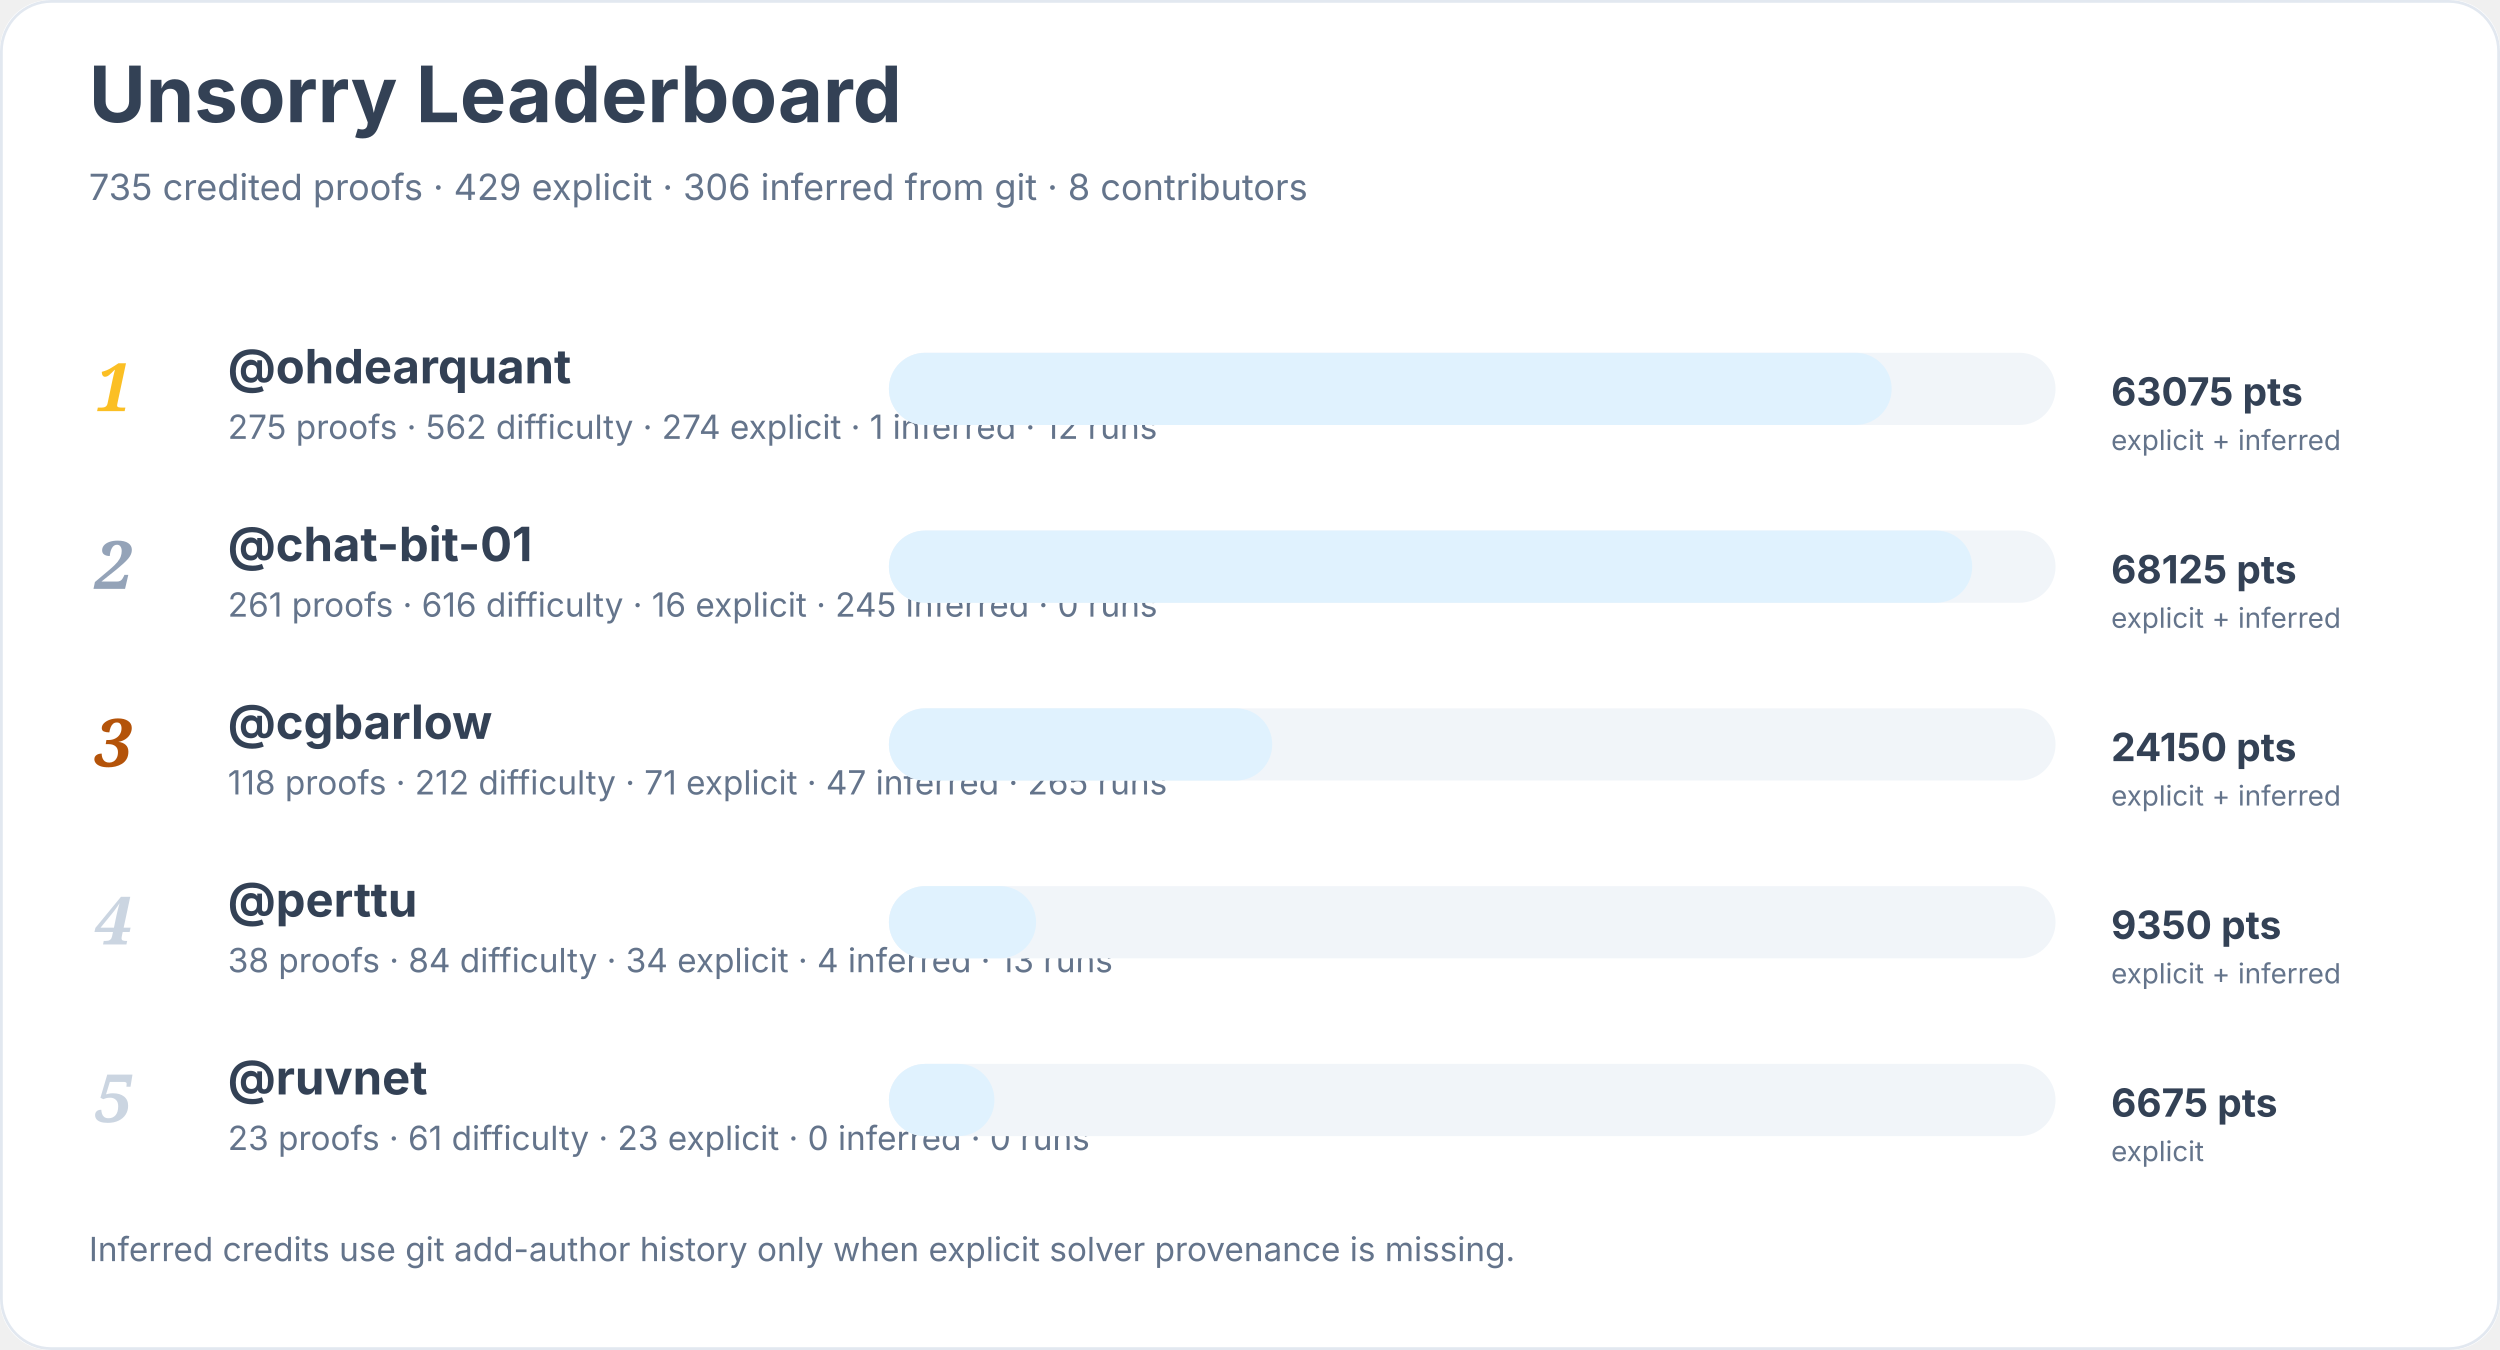
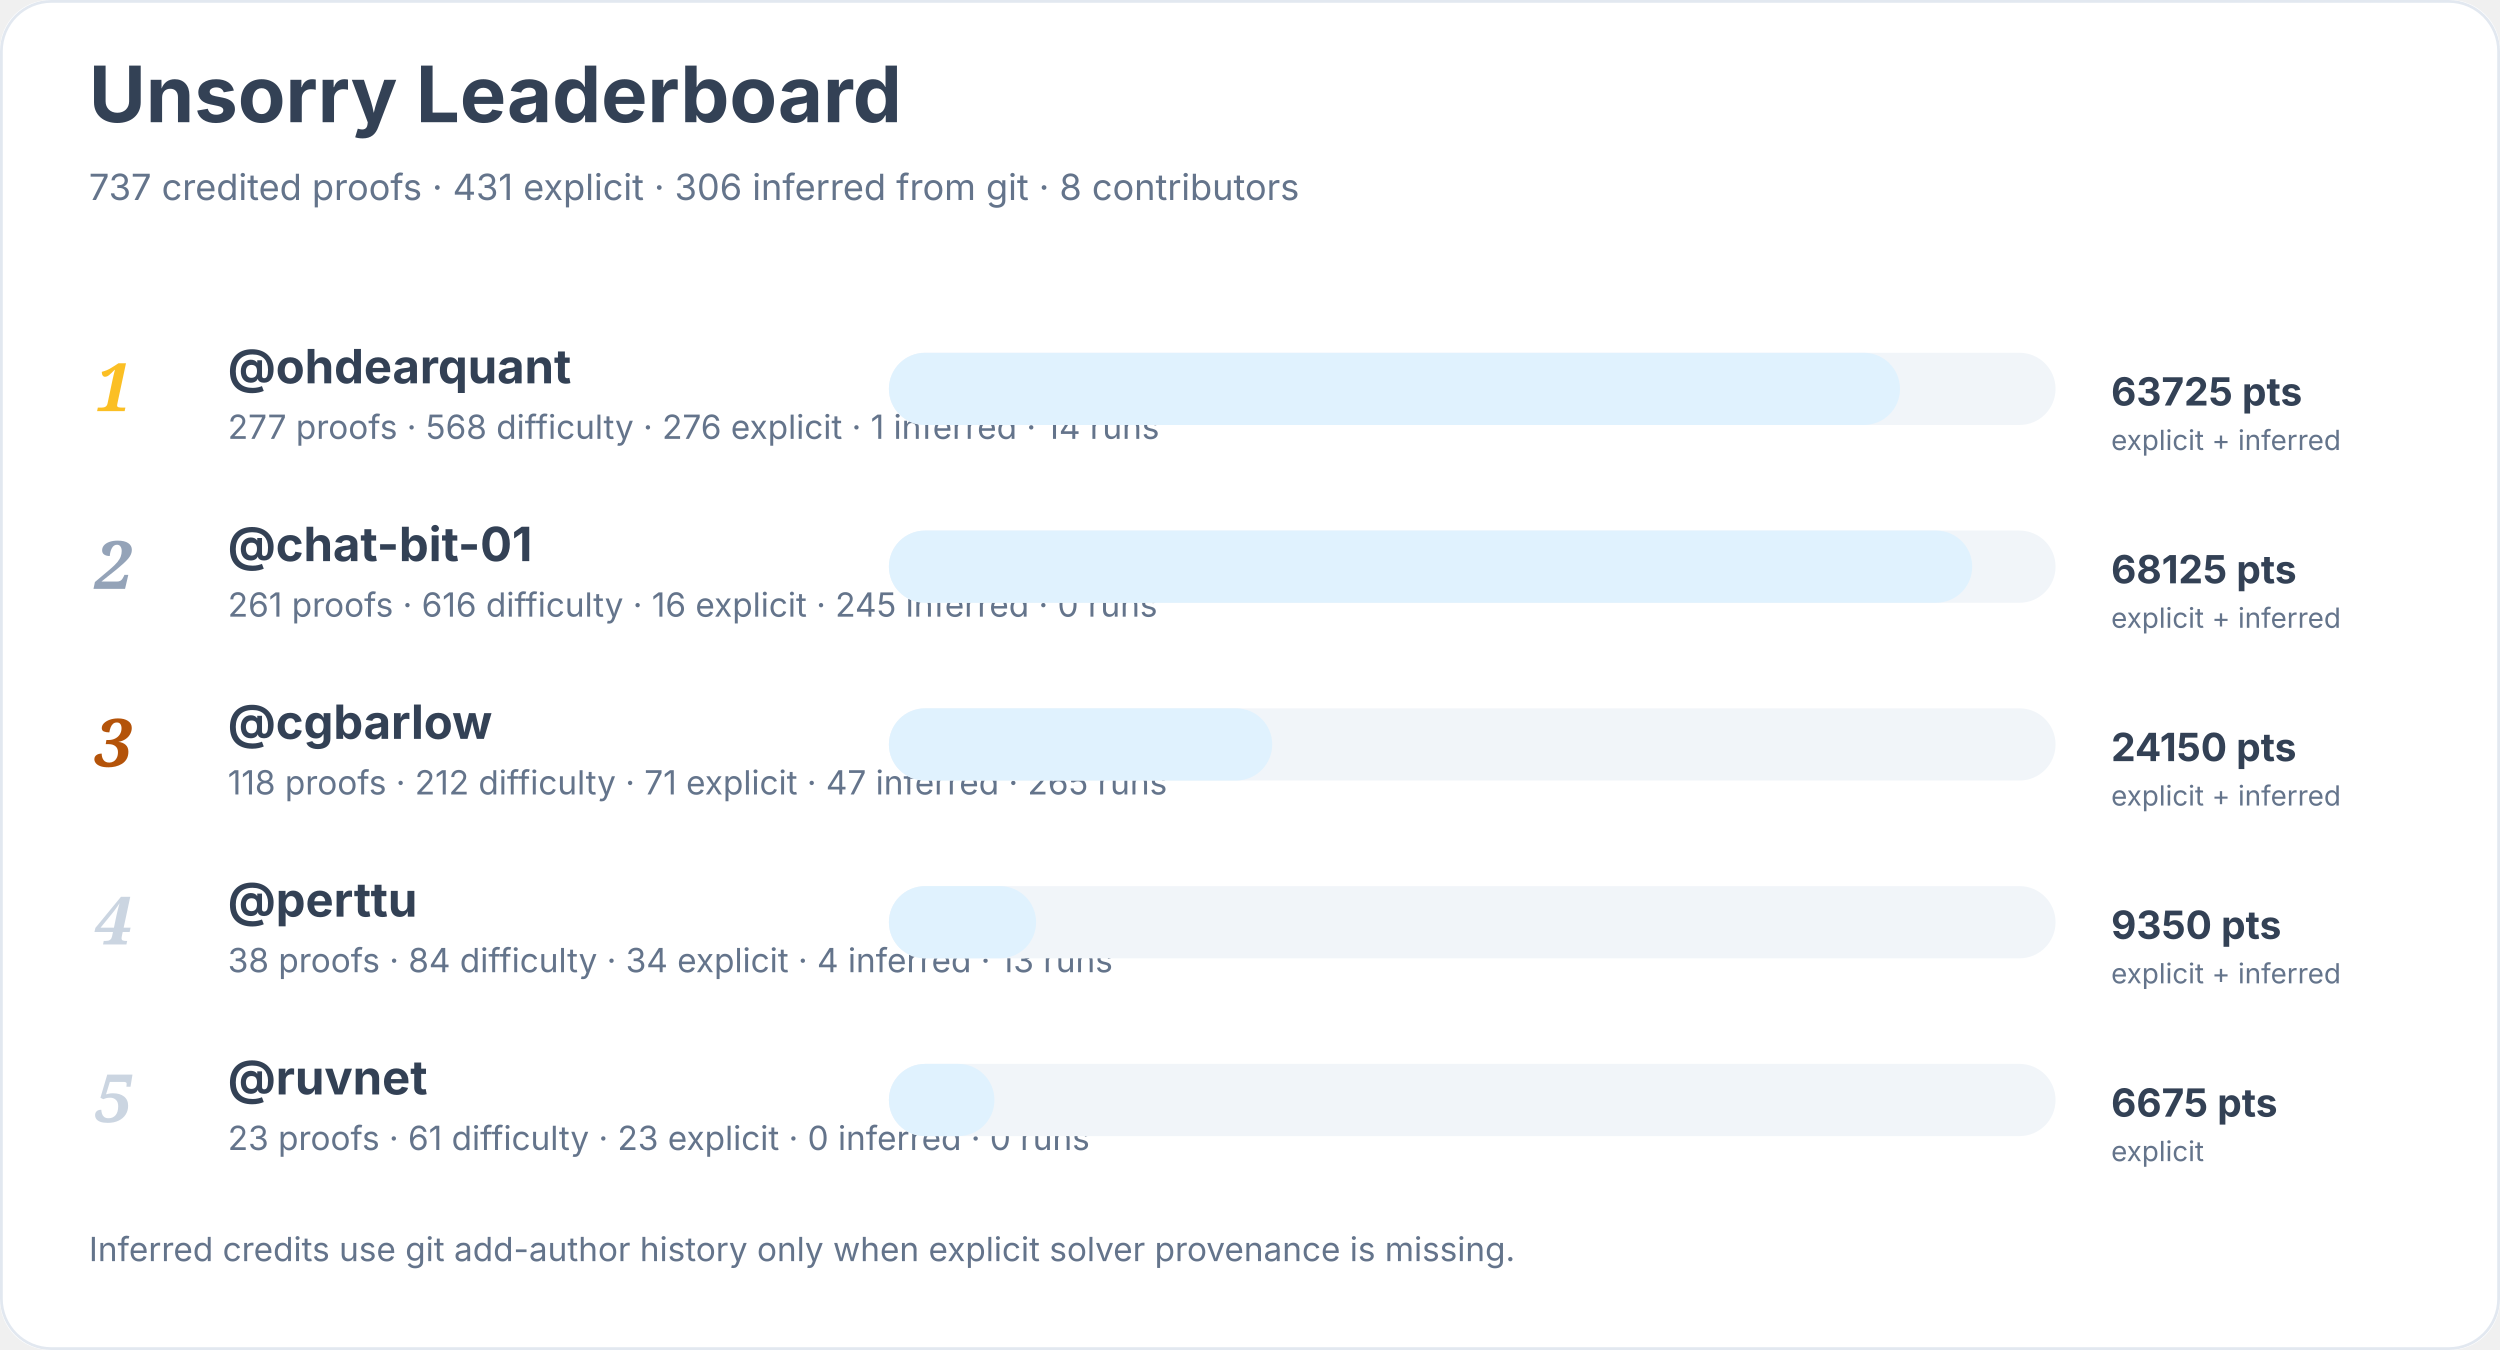
<svg xmlns="http://www.w3.org/2000/svg" width="900" height="486" viewBox="0 0 900 486" role="img" aria-labelledby="title desc">
  <rect width="900" height="100%" rx="18" fill="#ffffff" />
  <rect x="0.5" y="0.5" width="899" height="485" rx="18" fill="none" stroke="#e2e8f0" />
  <text x="32" y="44" font-family="Inter, system-ui, sans-serif" font-size="28" font-weight="700" fill="#334155">Unsorry Leaderboard</text>
-   <text x="32" y="72" font-family="Inter, system-ui, sans-serif" font-size="13" fill="#64748b">735 credited proofs · 429 explicit · 306 inferred from git · 8 contributors</text>
+   <text x="32" y="72" font-family="Inter, system-ui, sans-serif" font-size="13" fill="#64748b">737 credited proofs · 431 explicit · 306 inferred from git · 8 contributors</text>
  <text x="34" y="148" font-family="Georgia, serif" font-size="24" font-style="italic" font-weight="700" fill="#fbbf24">1</text>
  <a href="https://github.com/ohdearquant">
    <text x="82" y="138" font-family="Inter, system-ui, sans-serif" font-size="17" font-weight="650" fill="#334155">@ohdearquant</text>
  </a>
-   <text x="82" y="158" font-family="Inter, system-ui, sans-serif" font-size="12" fill="#64748b">275 proofs · 562 difficulty · 274 explicit · 1 inferred · 12 runs</text>
+   <text x="82" y="158" font-family="Inter, system-ui, sans-serif" font-size="12" fill="#64748b">277 proofs · 568 difficulty · 276 explicit · 1 inferred · 14 runs</text>
  <rect x="320" y="127" width="420" height="26" rx="13" fill="#f1f5f9" />
-   <rect x="320" y="127" width="361" height="26" rx="13" fill="#e0f2fe" />
-   <text x="760" y="146" font-family="Inter, system-ui, sans-serif" font-size="14" font-weight="700" fill="#334155">63075 pts</text>
+   <rect x="320" y="127" width="364" height="26" rx="13" fill="#e0f2fe" />
+   <text x="760" y="146" font-family="Inter, system-ui, sans-serif" font-size="14" font-weight="700" fill="#334155">63725 pts</text>
  <text x="760" y="162" font-family="Inter, system-ui, sans-serif" font-size="10" fill="#64748b">explicit + inferred</text>
  <text x="34" y="212" font-family="Georgia, serif" font-size="24" font-style="italic" font-weight="700" fill="#94a3b8">2</text>
  <a href="https://github.com/chat-bit-01">
    <text x="82" y="202" font-family="Inter, system-ui, sans-serif" font-size="17" font-weight="650" fill="#334155">@chat-bit-01</text>
  </a>
  <text x="82" y="222" font-family="Inter, system-ui, sans-serif" font-size="12" fill="#64748b">261 proofs · 616 difficulty · 16 explicit · 245 inferred · 0 runs</text>
  <rect x="320" y="191" width="420" height="26" rx="13" fill="#f1f5f9" />
  <rect x="320" y="191" width="390" height="26" rx="13" fill="#e0f2fe" />
  <text x="760" y="210" font-family="Inter, system-ui, sans-serif" font-size="14" font-weight="700" fill="#334155">68125 pts</text>
  <text x="760" y="226" font-family="Inter, system-ui, sans-serif" font-size="10" fill="#64748b">explicit + inferred</text>
  <text x="34" y="276" font-family="Georgia, serif" font-size="24" font-style="italic" font-weight="700" fill="#b45309">3</text>
  <a href="https://github.com/cgbarlow">
    <text x="82" y="266" font-family="Inter, system-ui, sans-serif" font-size="17" font-weight="650" fill="#334155">@cgbarlow</text>
  </a>
  <text x="82" y="286" font-family="Inter, system-ui, sans-serif" font-size="12" fill="#64748b">118 proofs · 212 difficulty · 71 explicit · 47 inferred · 265 runs</text>
  <rect x="320" y="255" width="420" height="26" rx="13" fill="#f1f5f9" />
  <rect x="320" y="255" width="138" height="26" rx="13" fill="#e0f2fe" />
  <text x="760" y="274" font-family="Inter, system-ui, sans-serif" font-size="14" font-weight="700" fill="#334155">24150 pts</text>
  <text x="760" y="290" font-family="Inter, system-ui, sans-serif" font-size="10" fill="#64748b">explicit + inferred</text>
  <text x="34" y="340" font-family="Georgia, serif" font-size="24" font-style="italic" font-weight="700" fill="#cbd5e1">4</text>
  <a href="https://github.com/perttu">
    <text x="82" y="330" font-family="Inter, system-ui, sans-serif" font-size="17" font-weight="650" fill="#334155">@perttu</text>
  </a>
  <text x="82" y="350" font-family="Inter, system-ui, sans-serif" font-size="12" fill="#64748b">38 proofs · 84 difficulty · 34 explicit · 4 inferred · 13 runs</text>
  <rect x="320" y="319" width="420" height="26" rx="13" fill="#f1f5f9" />
  <rect x="320" y="319" width="53" height="26" rx="13" fill="#e0f2fe" />
  <text x="760" y="338" font-family="Inter, system-ui, sans-serif" font-size="14" font-weight="700" fill="#334155">9350 pts</text>
  <text x="760" y="354" font-family="Inter, system-ui, sans-serif" font-size="10" fill="#64748b">explicit + inferred</text>
  <text x="34" y="404" font-family="Georgia, serif" font-size="24" font-style="italic" font-weight="700" fill="#cbd5e1">5</text>
  <a href="https://github.com/ruvnet">
    <text x="82" y="394" font-family="Inter, system-ui, sans-serif" font-size="17" font-weight="650" fill="#334155">@ruvnet</text>
  </a>
  <text x="82" y="414" font-family="Inter, system-ui, sans-serif" font-size="12" fill="#64748b">23 proofs · 61 difficulty · 23 explicit · 0 inferred · 0 runs</text>
  <rect x="320" y="383" width="420" height="26" rx="13" fill="#f1f5f9" />
  <rect x="320" y="383" width="38" height="26" rx="13" fill="#e0f2fe" />
  <text x="760" y="402" font-family="Inter, system-ui, sans-serif" font-size="14" font-weight="700" fill="#334155">6675 pts</text>
  <text x="760" y="418" font-family="Inter, system-ui, sans-serif" font-size="10" fill="#64748b">explicit</text>
  <text x="32" y="454" font-family="Inter, system-ui, sans-serif" font-size="12" fill="#64748b">Inferred credits use git add-author history only when explicit solver provenance is missing.</text>
</svg>
